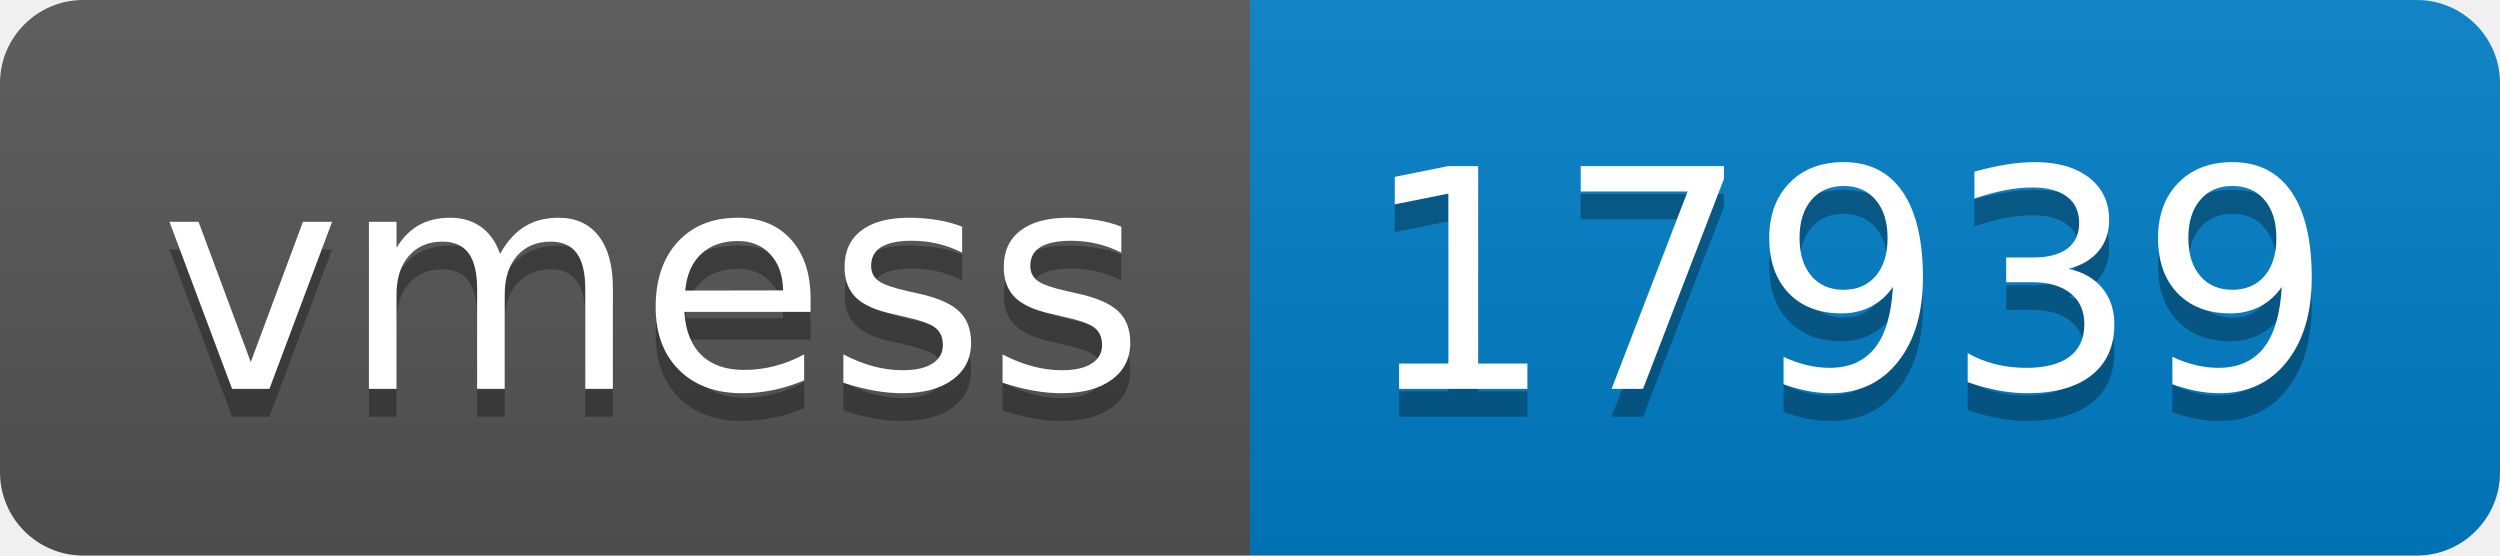
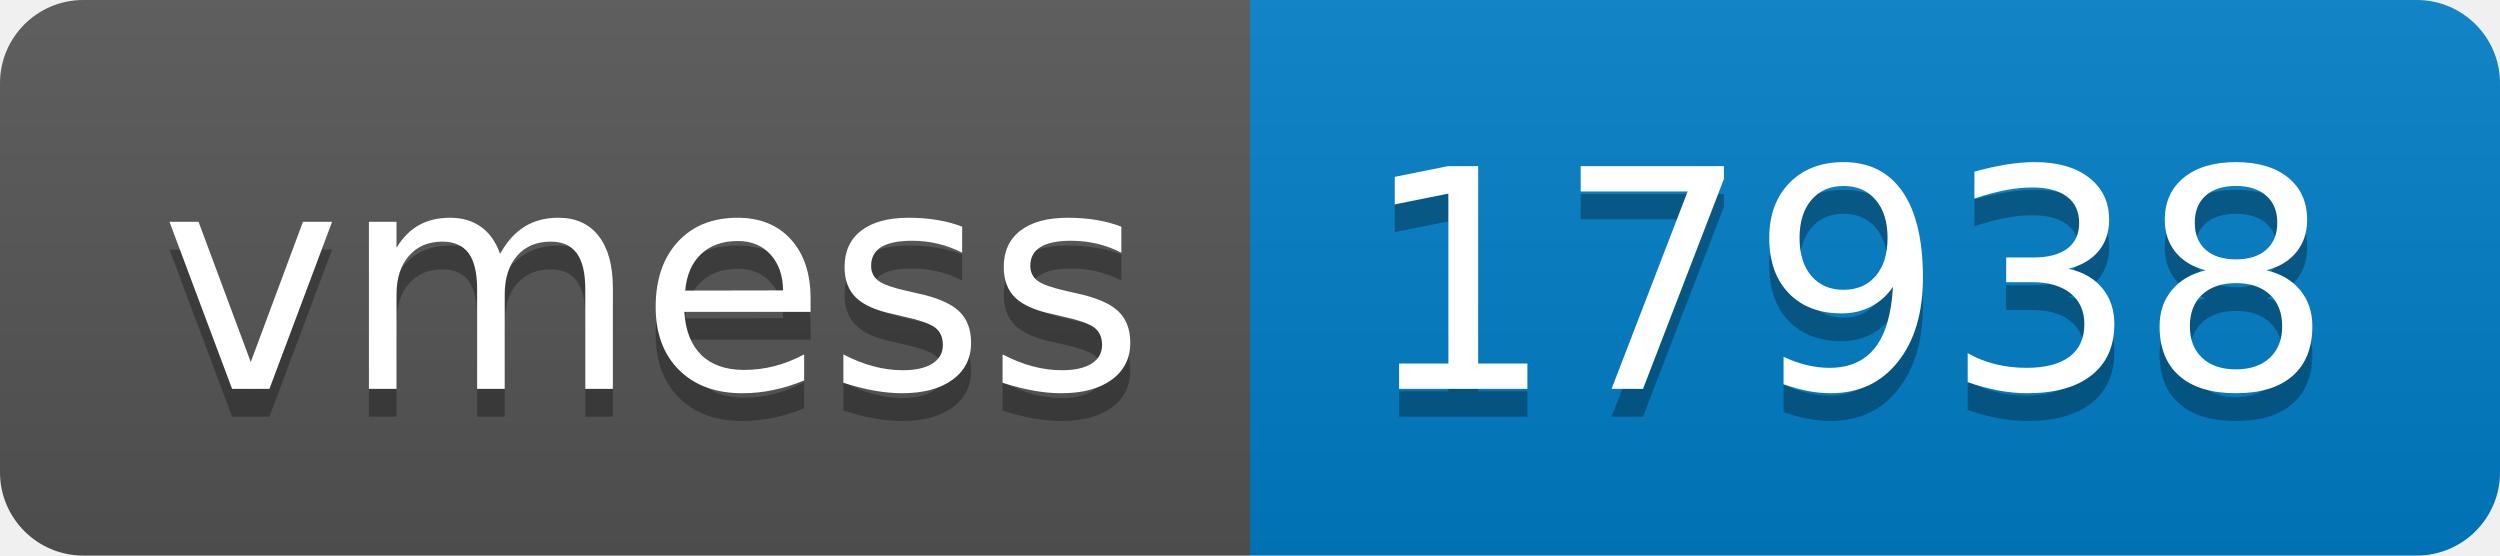
- <svg xmlns="http://www.w3.org/2000/svg" width="90" height="20" role="img" aria-label="vmess: 17939">
+ <svg xmlns="http://www.w3.org/2000/svg" width="90" height="20" role="img" aria-label="vmess: 17938">
  <linearGradient id="s" x2="0" y2="100%">
    <stop offset="0" stop-color="#bbb" stop-opacity=".1" />
    <stop offset="1" stop-opacity=".1" />
  </linearGradient>
  <clipPath id="r">
    <rect width="90" height="20" rx="3" fill="#fff" />
  </clipPath>
  <g clip-path="url(#r)">
    <rect width="45" height="20" fill="#555" />
    <rect x="45" width="45" height="20" fill="#007ec6" />
    <rect width="90" height="20" fill="url(#s)" />
  </g>
  <g fill="#fff" text-anchor="middle" font-family="Verdana,Geneva,DejaVu Sans,sans-serif" text-rendering="geometricPrecision" font-size="110">
    <text aria-hidden="true" x="235" y="150" fill="#010101" fill-opacity=".3" transform="scale(.1)" textLength="350">vmess</text>
    <text x="235" y="140" transform="scale(.1)" fill="#fff" textLength="350">vmess</text>
-     <text aria-hidden="true" x="665" y="150" fill="#010101" fill-opacity=".3" transform="scale(.1)" textLength="350">17939</text>
-     <text x="665" y="140" transform="scale(.1)" fill="#fff" textLength="350">17939</text>
+     <text aria-hidden="true" x="665" y="150" fill="#010101" fill-opacity=".3" transform="scale(.1)" textLength="350">17938</text>
+     <text x="665" y="140" transform="scale(.1)" fill="#fff" textLength="350">17938</text>
  </g>
</svg>
